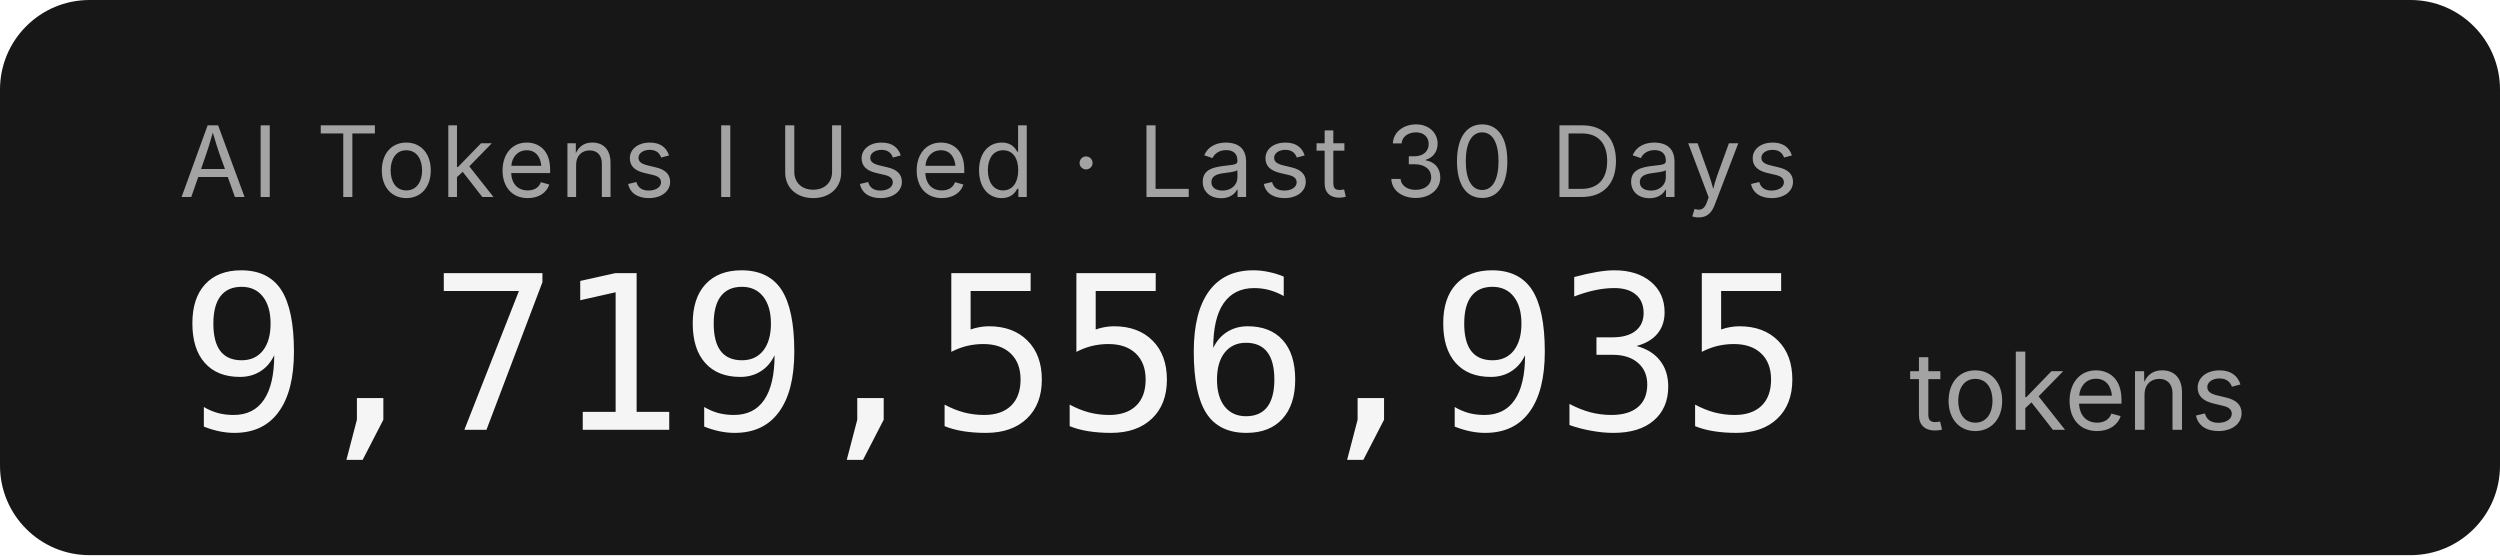
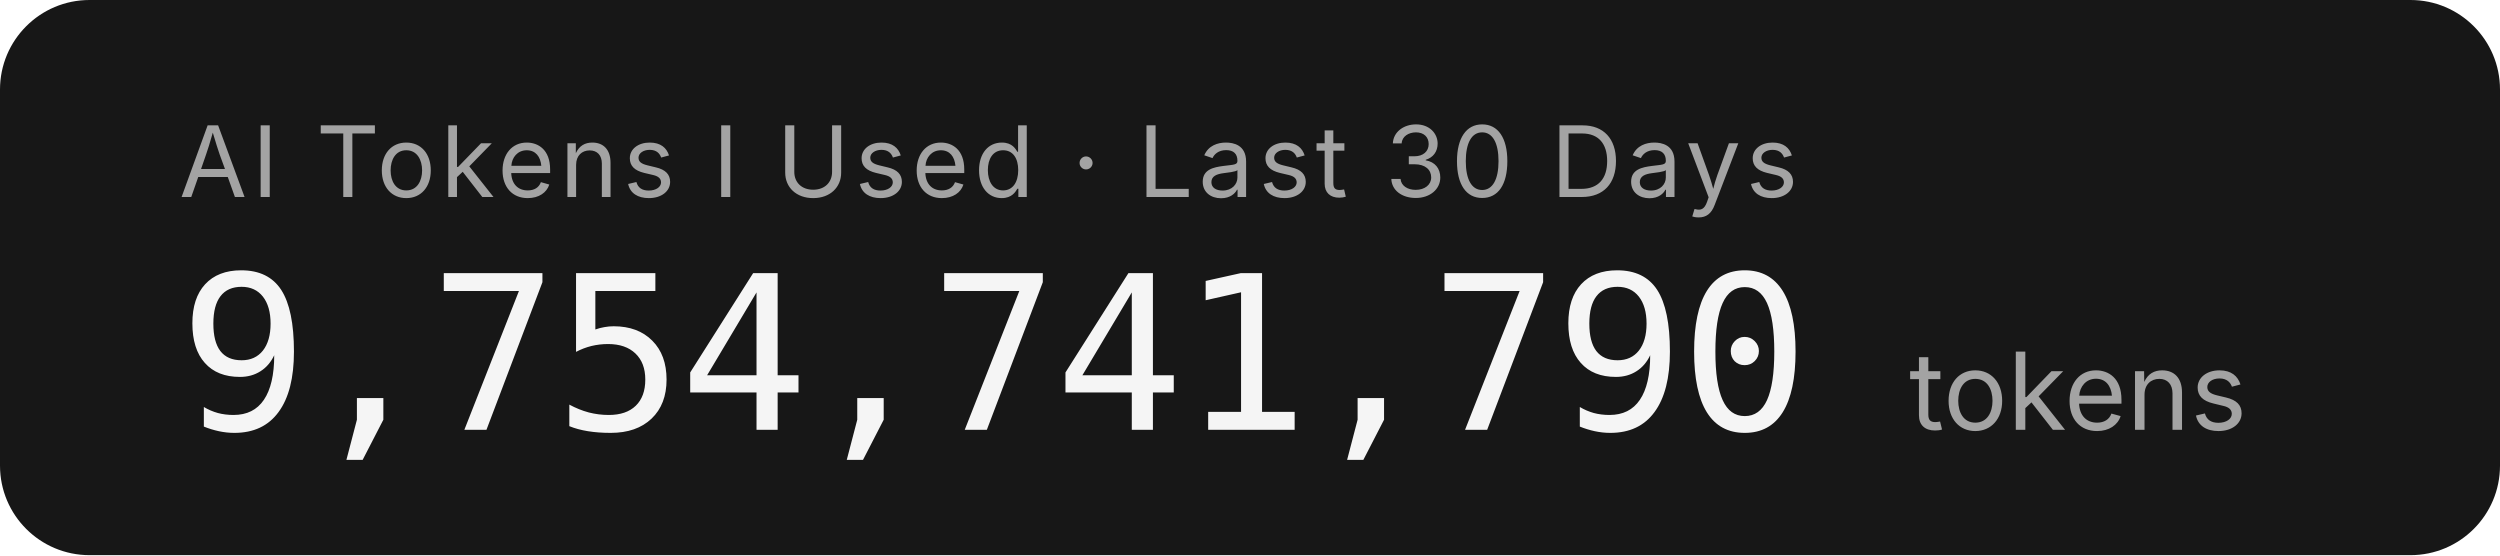
- <svg xmlns="http://www.w3.org/2000/svg" width="279.2" height="62" role="img" aria-label="AI Tokens I Used · Last 30 Days: 9,719,556,935 tokens">
+ <svg xmlns="http://www.w3.org/2000/svg" width="279.2" height="62" role="img" aria-label="AI Tokens I Used · Last 30 Days: 9,754,741,790 tokens">
  <rect width="279.2" height="62" rx="10" fill="#171717" />
  <g font-family="'Inter','SF Pro Display',-apple-system,'Segoe UI',sans-serif">
    <text x="20" y="22" fill="#a3a3a3" font-size="11" letter-spacing="0.05em">AI Tokens I Used · Last 30 Days</text>
-     <text x="20" y="48" fill="#f5f5f5" font-size="24" font-weight="300" font-family="'SF Mono','Cascadia Code','Consolas',monospace" letter-spacing="-0.02em">9,719,556,935</text>
+     <text x="20" y="48" fill="#f5f5f5" font-size="24" font-weight="300" font-family="'SF Mono','Cascadia Code','Consolas',monospace" letter-spacing="-0.02em">9,754,741,790</text>
    <text x="213.2" y="48" fill="#a3a3a3" font-size="12">tokens</text>
  </g>
</svg>
